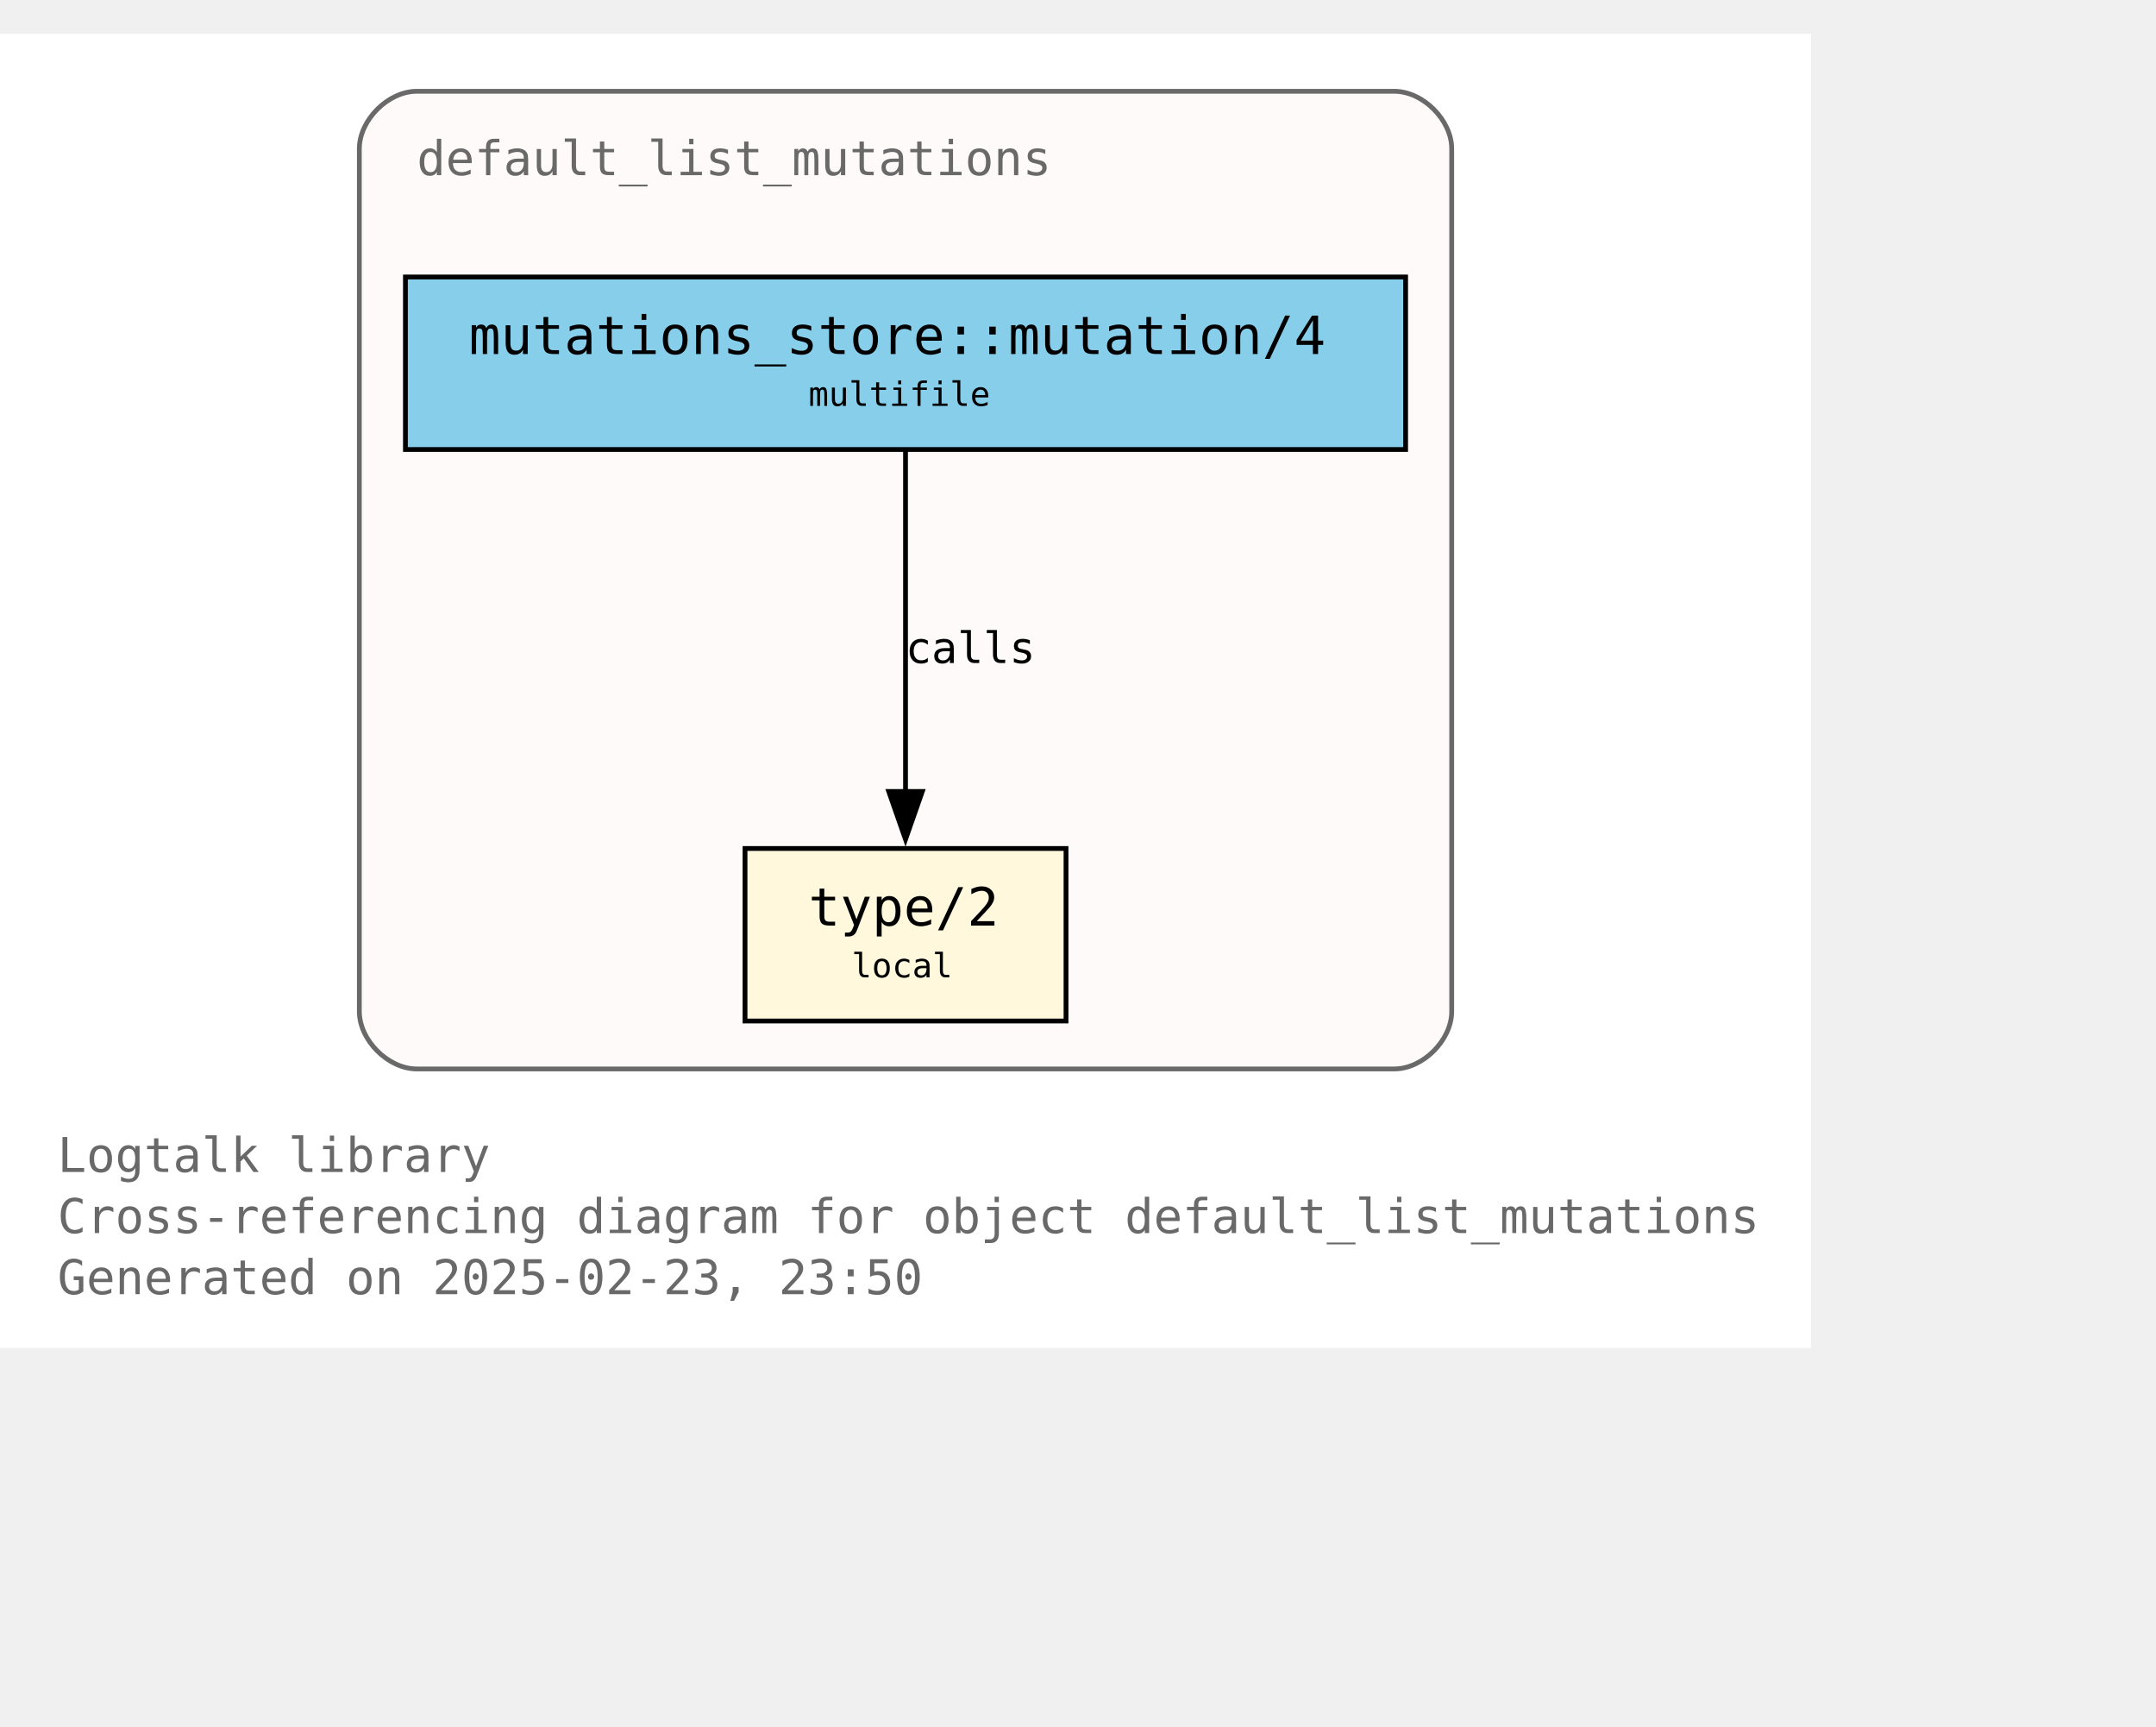
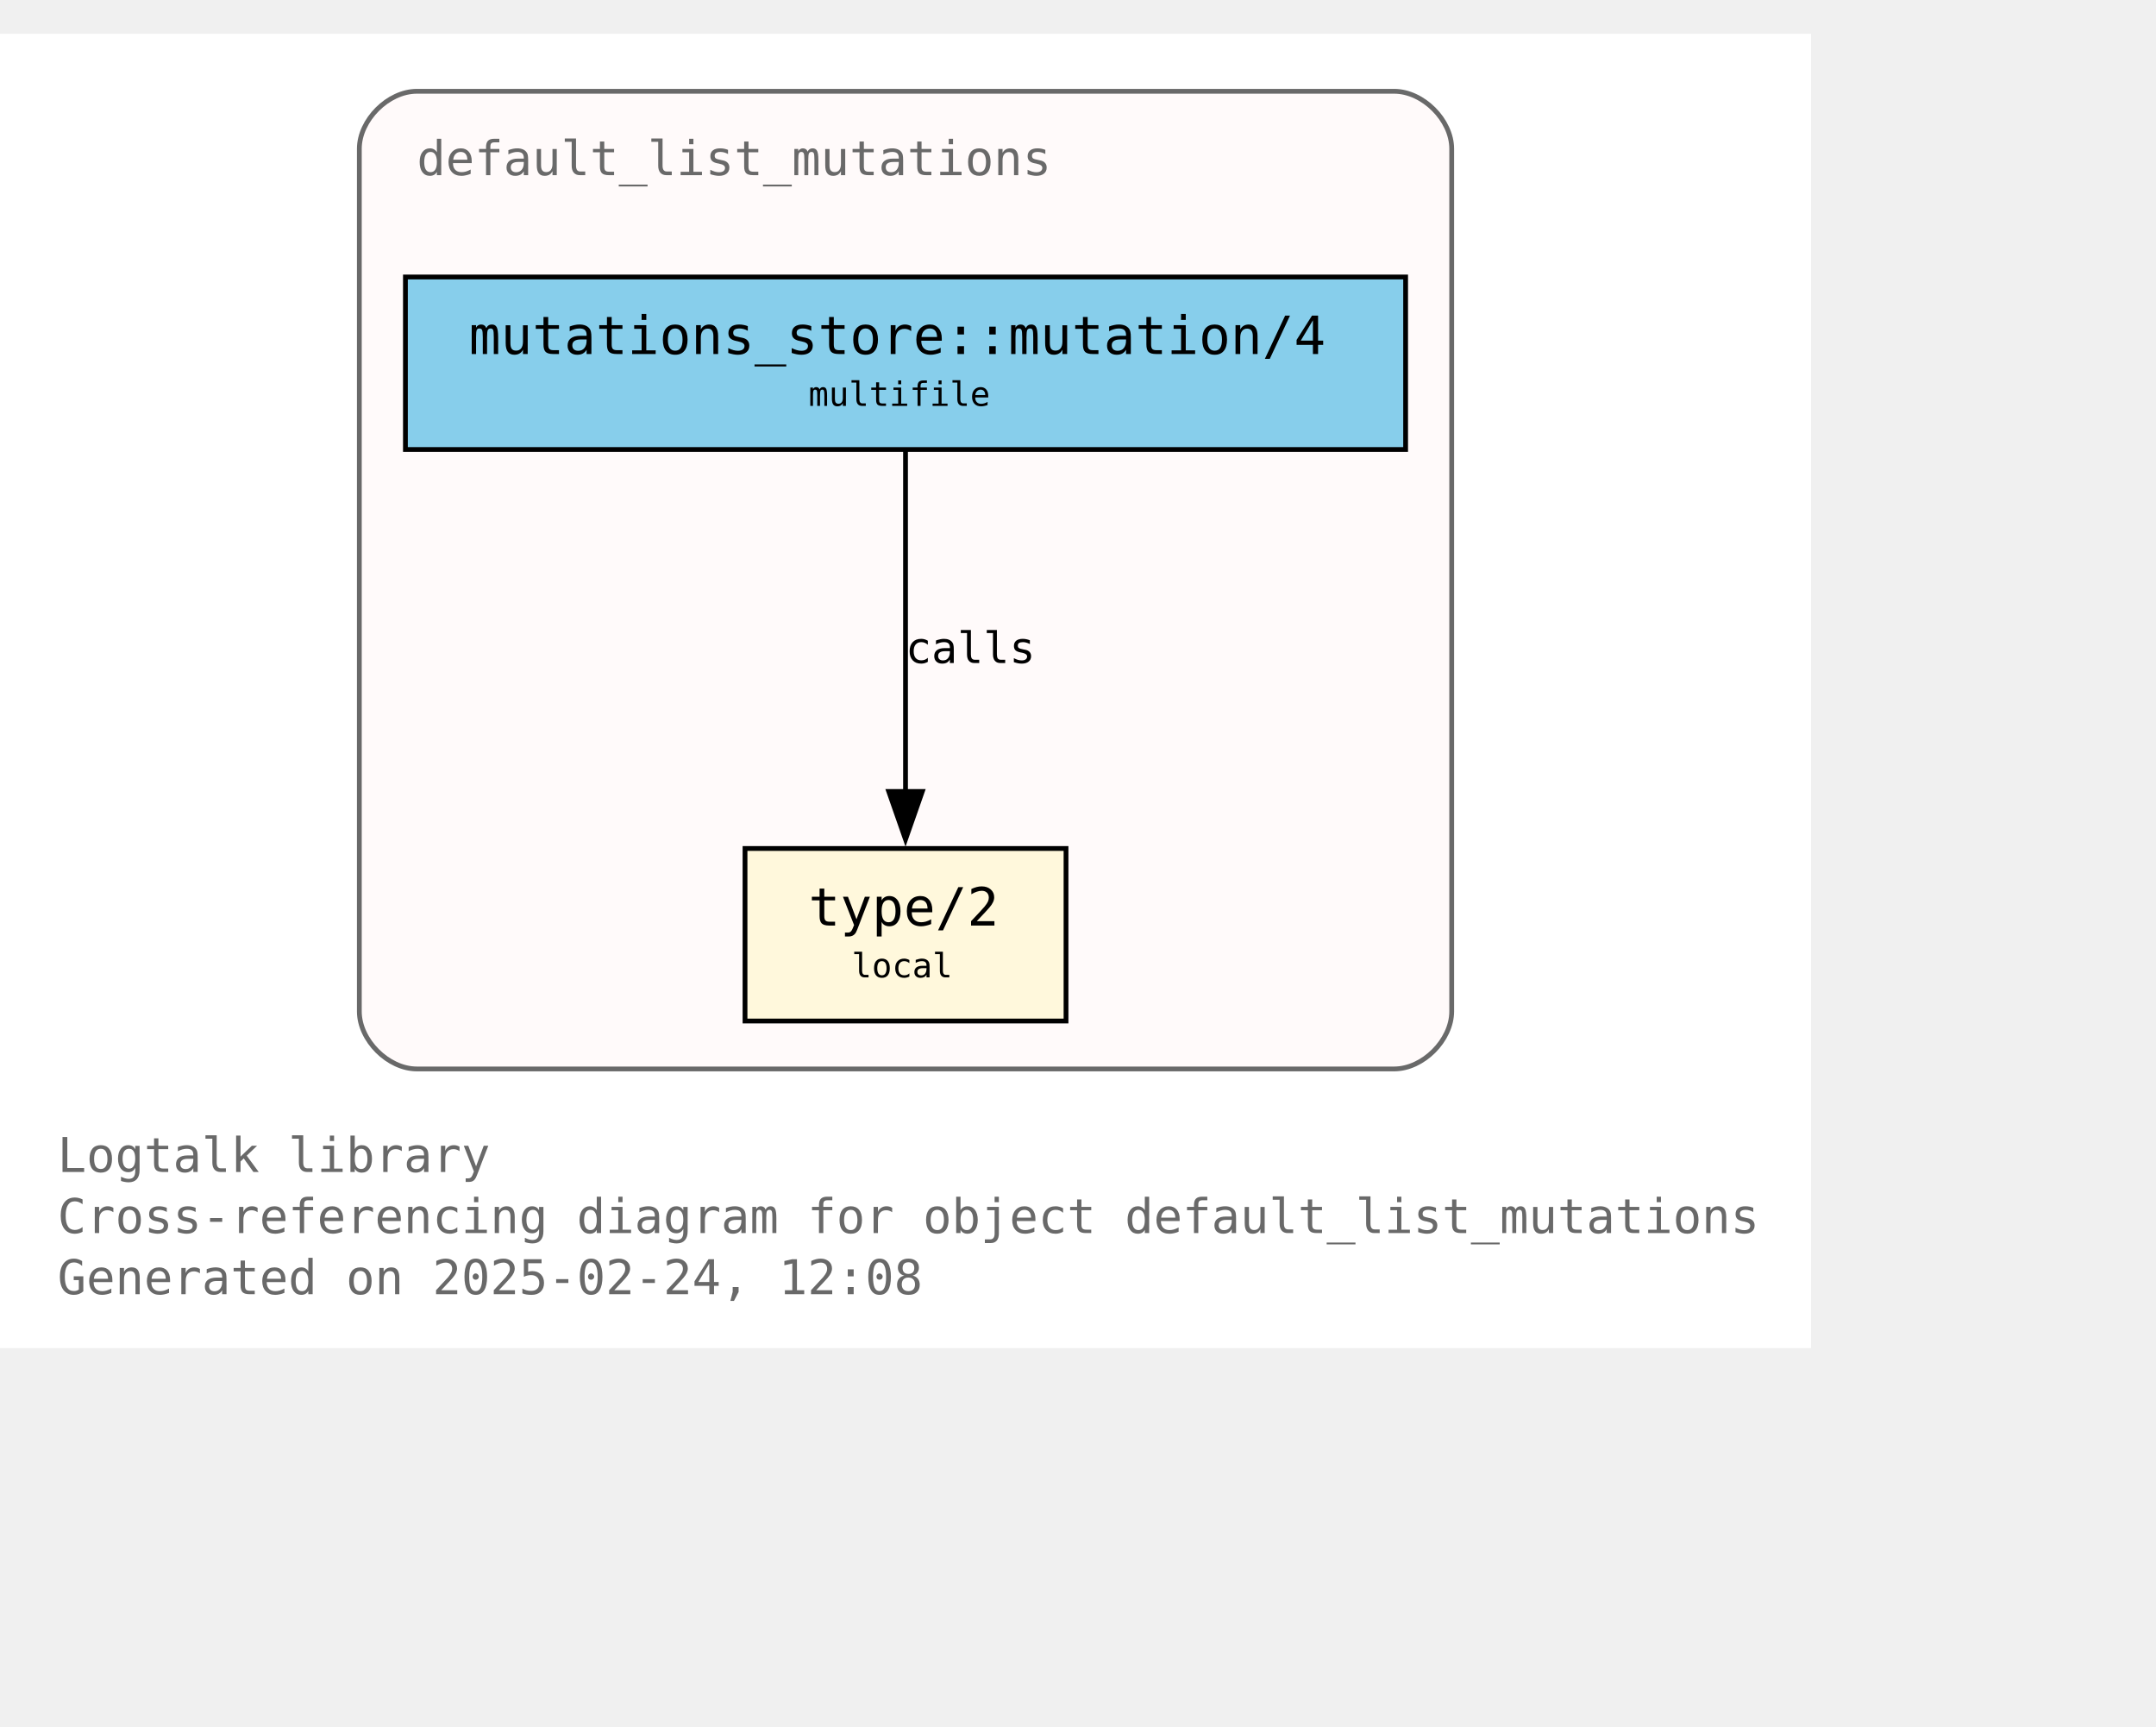
<svg xmlns="http://www.w3.org/2000/svg" xmlns:xlink="http://www.w3.org/1999/xlink" width="522pt" height="418pt" viewBox="72.00 72.00 450.00 346.25">
  <g id="graph0" class="graph" transform="scale(1 1) rotate(0) translate(76 342.25)">
    <polygon fill="white" stroke="none" points="-4,4 -4,-270.25 374,-270.25 374,4 -4,4" />
    <text text-anchor="start" x="8" y="-32.75" font-family="Monospace" font-size="10.00" fill="dimgray">Logtalk library</text>
    <text text-anchor="start" x="8" y="-20" font-family="Monospace" font-size="10.00" fill="dimgray">Cross-referencing diagram for object default_list_mutations</text>
-     <text text-anchor="start" x="8" y="-7.25" font-family="Monospace" font-size="10.00" fill="dimgray">Generated on 2025-02-23, 23:50</text>
+     <text text-anchor="start" x="8" y="-7.25" font-family="Monospace" font-size="10.00" fill="dimgray">Generated on 2025-02-24, 12:08</text>
    <g id="clust1" class="cluster">
      <g id="a_clust1">
        <a xlink:title="default_list_mutations">
          <path fill="snow" stroke="dimgray" d="M83,-54.25C83,-54.25 287,-54.25 287,-54.25 293,-54.25 299,-60.25 299,-66.25 299,-66.25 299,-246.25 299,-246.25 299,-252.25 293,-258.25 287,-258.25 287,-258.25 83,-258.25 83,-258.25 77,-258.25 71,-252.25 71,-246.25 71,-246.25 71,-66.25 71,-66.25 71,-60.25 77,-54.25 83,-54.25" />
          <g id="a_clust1_0">
-             <a xlink:href="https://github.com/LogtalkDotOrg/logtalk3/tree/3130772859df76a3fc8bc5635a9bd9bc1aa13fad/library/mutations/default_list_mutations.lgt" xlink:title="https://github.com/LogtalkDotOrg/logtalk3/tree/3130772859df76a3fc8bc5635a9bd9bc1aa13fad/library/mutations/default_list_mutations.lgt">
+             <a xlink:href="https://github.com/LogtalkDotOrg/logtalk3/tree/ce218c221d33ecd73468d278ebe561a4679afaa9/library/mutations/default_list_mutations.lgt" xlink:title="https://github.com/LogtalkDotOrg/logtalk3/tree/ce218c221d33ecd73468d278ebe561a4679afaa9/library/mutations/default_list_mutations.lgt">
              <text text-anchor="start" x="83" y="-240.75" font-family="Monospace" font-size="10.00" fill="dimgray">default_list_mutations</text>
            </a>
          </g>
        </a>
      </g>
    </g>
    <g id="node1" class="node">
      <g id="a_node1">
-         <a xlink:href="https://github.com/LogtalkDotOrg/logtalk3/tree/3130772859df76a3fc8bc5635a9bd9bc1aa13fad/library/mutations/default_list_mutations.lgt#L67" xlink:title="https://github.com/LogtalkDotOrg/logtalk3/tree/3130772859df76a3fc8bc5635a9bd9bc1aa13fad/library/mutations/default_list_mutations.lgt#L67">
+         <a xlink:href="https://github.com/LogtalkDotOrg/logtalk3/tree/ce218c221d33ecd73468d278ebe561a4679afaa9/library/mutations/default_list_mutations.lgt#L67" xlink:title="https://github.com/LogtalkDotOrg/logtalk3/tree/ce218c221d33ecd73468d278ebe561a4679afaa9/library/mutations/default_list_mutations.lgt#L67">
          <polygon fill="cornsilk" stroke="black" points="218.5,-100.25 151.5,-100.25 151.5,-64.25 218.5,-64.25 218.5,-100.25" />
          <text text-anchor="start" x="159.5" y="-84.95" font-family="Monospace" font-size="9.00"> </text>
          <text text-anchor="start" x="164.75" y="-84.17" font-family="Monospace" font-size="11.00">type/2</text>
          <text text-anchor="start" x="205.25" y="-84.95" font-family="Monospace" font-size="9.00"> </text>
          <text text-anchor="start" x="159.5" y="-72.58" font-family="Monospace" font-size="9.00"> </text>
          <text text-anchor="start" x="173.75" y="-73.35" font-family="Monospace" font-size="7.00">local</text>
          <text text-anchor="start" x="205.25" y="-72.58" font-family="Monospace" font-size="9.00"> </text>
        </a>
      </g>
    </g>
    <g id="node2" class="node">
      <g id="a_node2">
-         <a xlink:href="https://github.com/LogtalkDotOrg/logtalk3/tree/3130772859df76a3fc8bc5635a9bd9bc1aa13fad/library/mutations/default_list_mutations.lgt#L41" xlink:title="https://github.com/LogtalkDotOrg/logtalk3/tree/3130772859df76a3fc8bc5635a9bd9bc1aa13fad/library/mutations/default_list_mutations.lgt#L41">
+         <a xlink:href="https://github.com/LogtalkDotOrg/logtalk3/tree/ce218c221d33ecd73468d278ebe561a4679afaa9/library/mutations/default_list_mutations.lgt#L41" xlink:title="https://github.com/LogtalkDotOrg/logtalk3/tree/ce218c221d33ecd73468d278ebe561a4679afaa9/library/mutations/default_list_mutations.lgt#L41">
          <polygon fill="skyblue" stroke="black" points="289.38,-219.5 80.62,-219.5 80.62,-183.5 289.38,-183.5 289.38,-219.5" />
          <text text-anchor="start" x="88.62" y="-204.2" font-family="Monospace" font-size="9.00"> </text>
          <text text-anchor="start" x="93.88" y="-203.43" font-family="Monospace" font-size="11.00">mutations_store::mutation/4</text>
          <text text-anchor="start" x="276.12" y="-204.2" font-family="Monospace" font-size="9.00"> </text>
          <text text-anchor="start" x="88.62" y="-191.82" font-family="Monospace" font-size="9.00"> </text>
          <text text-anchor="start" x="164.75" y="-192.6" font-family="Monospace" font-size="7.00">multifile</text>
          <text text-anchor="start" x="276.12" y="-191.82" font-family="Monospace" font-size="9.00"> </text>
        </a>
      </g>
    </g>
    <g id="edge1" class="edge">
      <g id="a_edge1">
-         <a xlink:href="https://github.com/LogtalkDotOrg/logtalk3/tree/3130772859df76a3fc8bc5635a9bd9bc1aa13fad/library/mutations/default_list_mutations.lgt#L41" xlink:title="calls">
+         <a xlink:href="https://github.com/LogtalkDotOrg/logtalk3/tree/ce218c221d33ecd73468d278ebe561a4679afaa9/library/mutations/default_list_mutations.lgt#L41" xlink:title="calls">
          <path fill="none" stroke="black" d="M185,-183.2C185,-164.5 185,-134.37 185,-112.08" />
          <polygon fill="black" stroke="black" points="188.5,-112.14 185,-102.14 181.5,-112.14 188.5,-112.14" />
        </a>
      </g>
      <g id="a_edge1-label">
-         <a xlink:href="https://github.com/LogtalkDotOrg/logtalk3/tree/3130772859df76a3fc8bc5635a9bd9bc1aa13fad/library/mutations/default_list_mutations.lgt#L41" xlink:title="https://github.com/LogtalkDotOrg/logtalk3/tree/3130772859df76a3fc8bc5635a9bd9bc1aa13fad/library/mutations/default_list_mutations.lgt#L41">
+         <a xlink:href="https://github.com/LogtalkDotOrg/logtalk3/tree/ce218c221d33ecd73468d278ebe561a4679afaa9/library/mutations/default_list_mutations.lgt#L41" xlink:title="https://github.com/LogtalkDotOrg/logtalk3/tree/ce218c221d33ecd73468d278ebe561a4679afaa9/library/mutations/default_list_mutations.lgt#L41">
          <text text-anchor="start" x="185" y="-138.95" font-family="Monospace" font-size="9.00">calls</text>
        </a>
      </g>
    </g>
  </g>
</svg>
